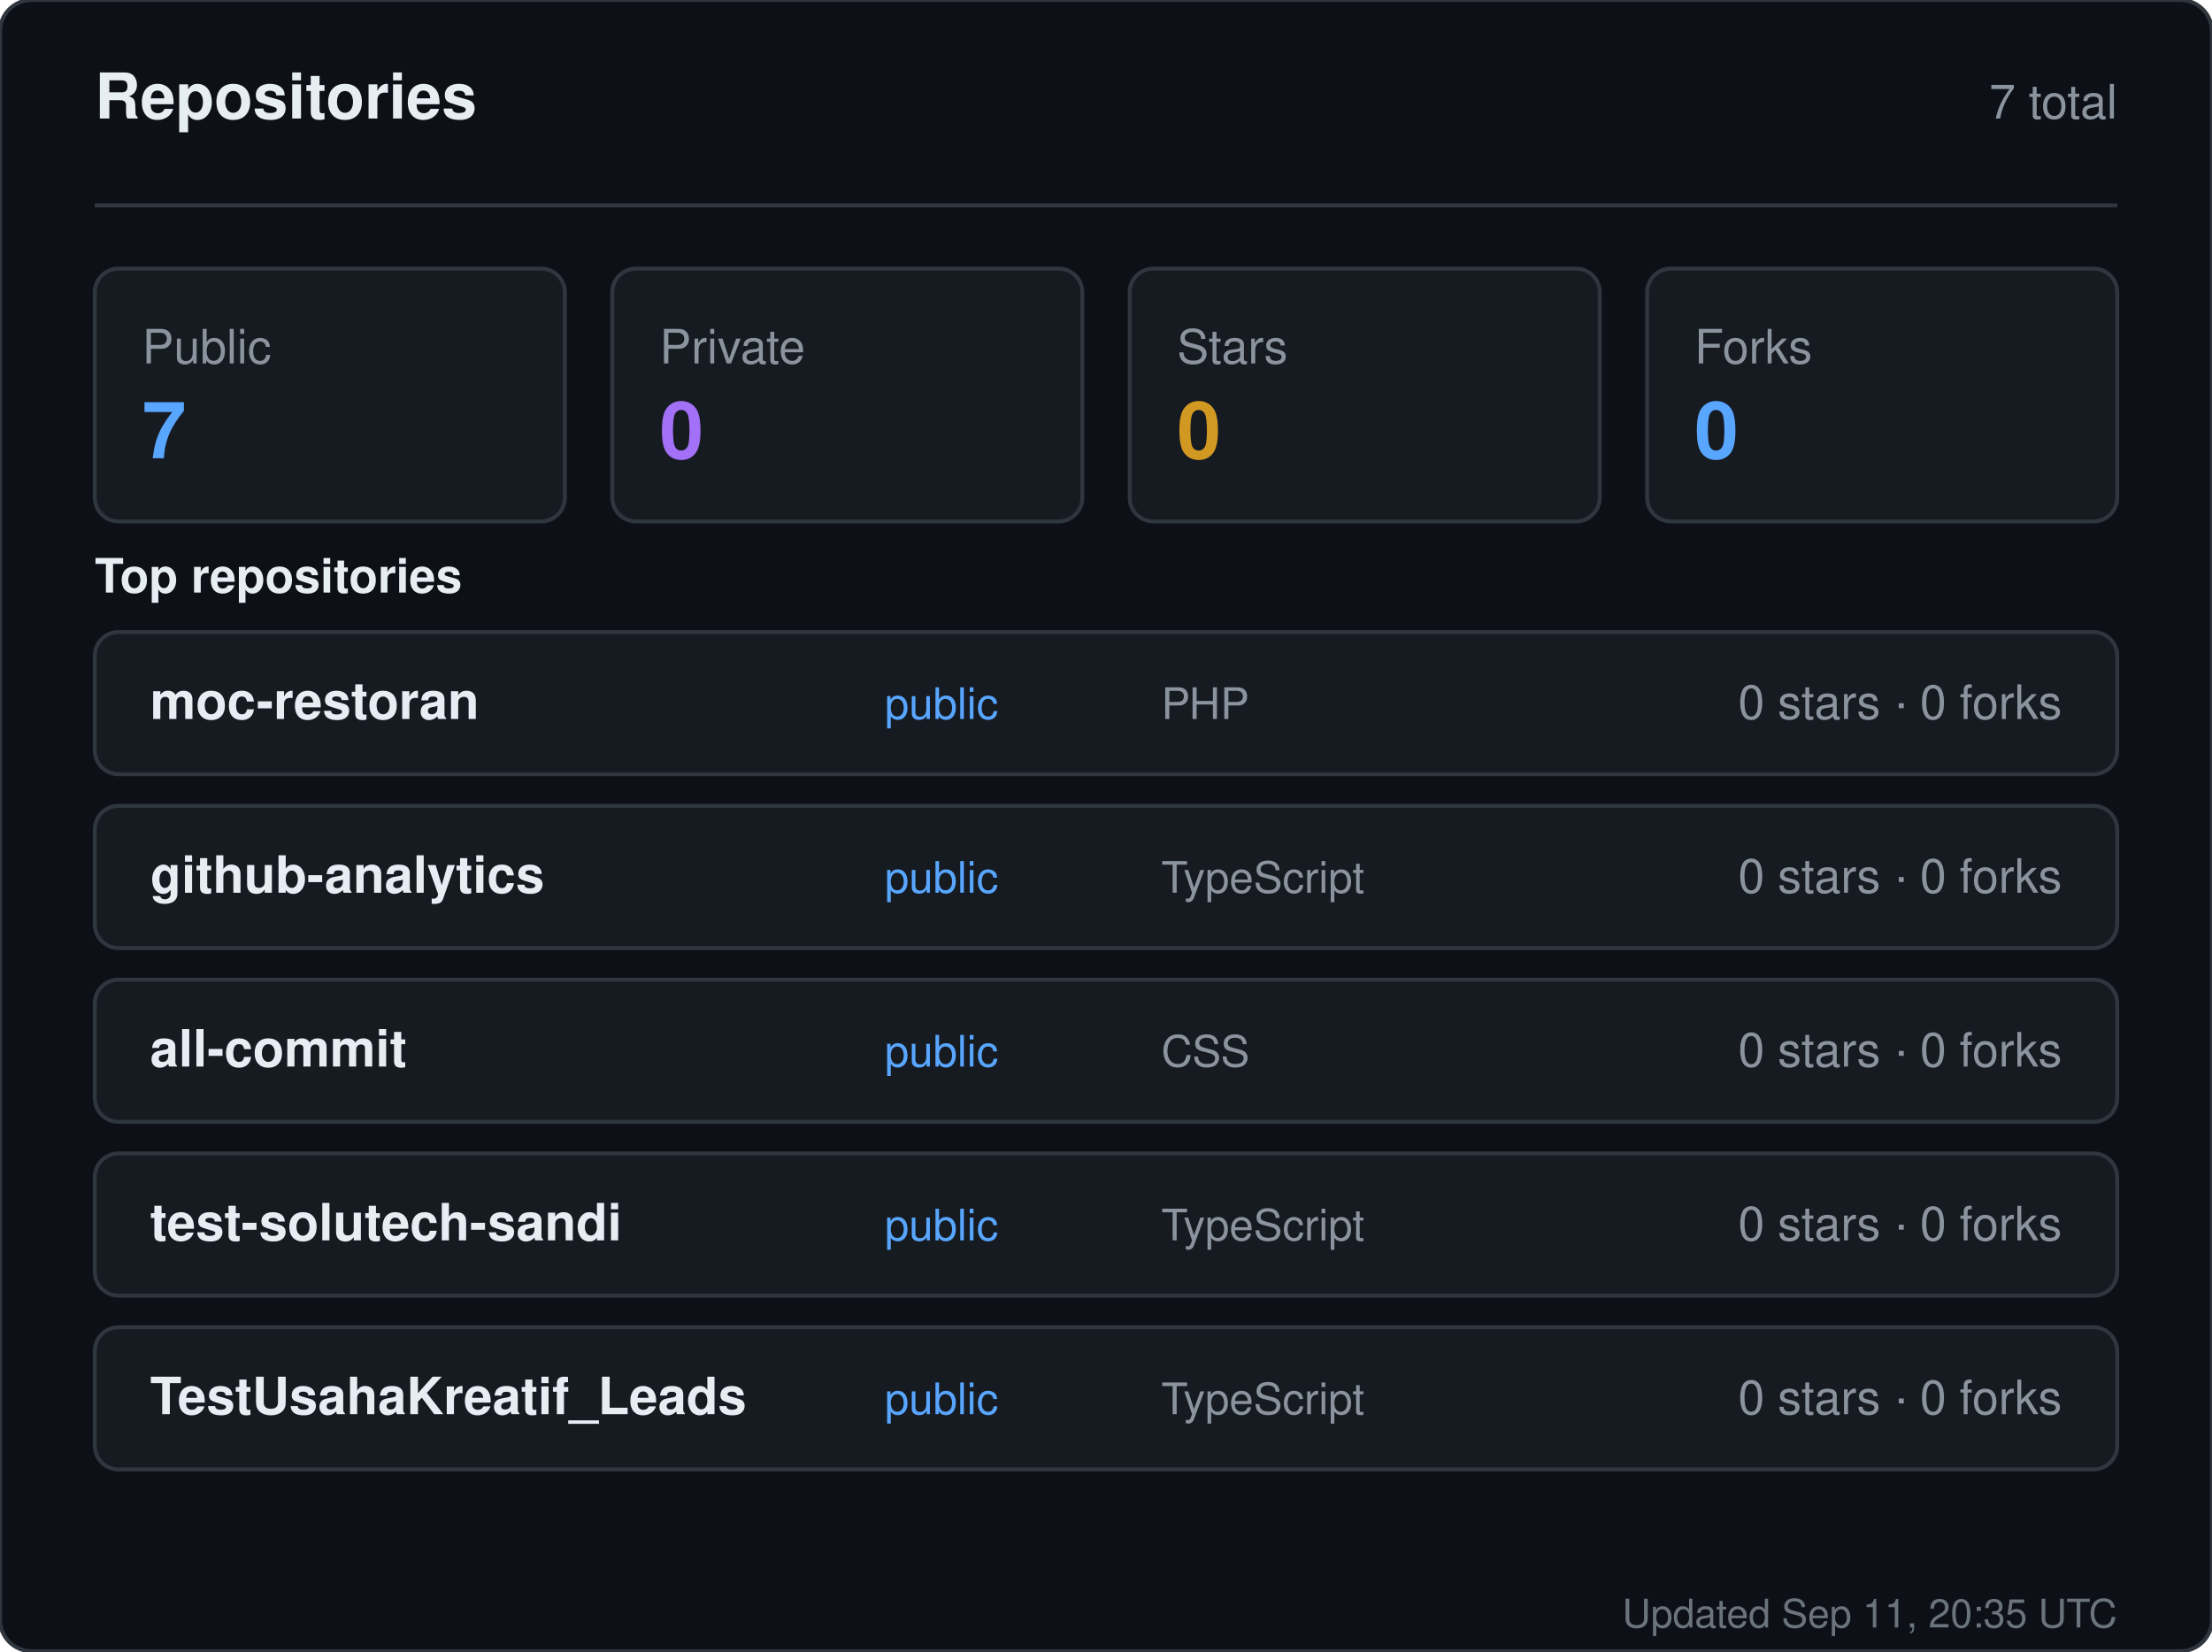
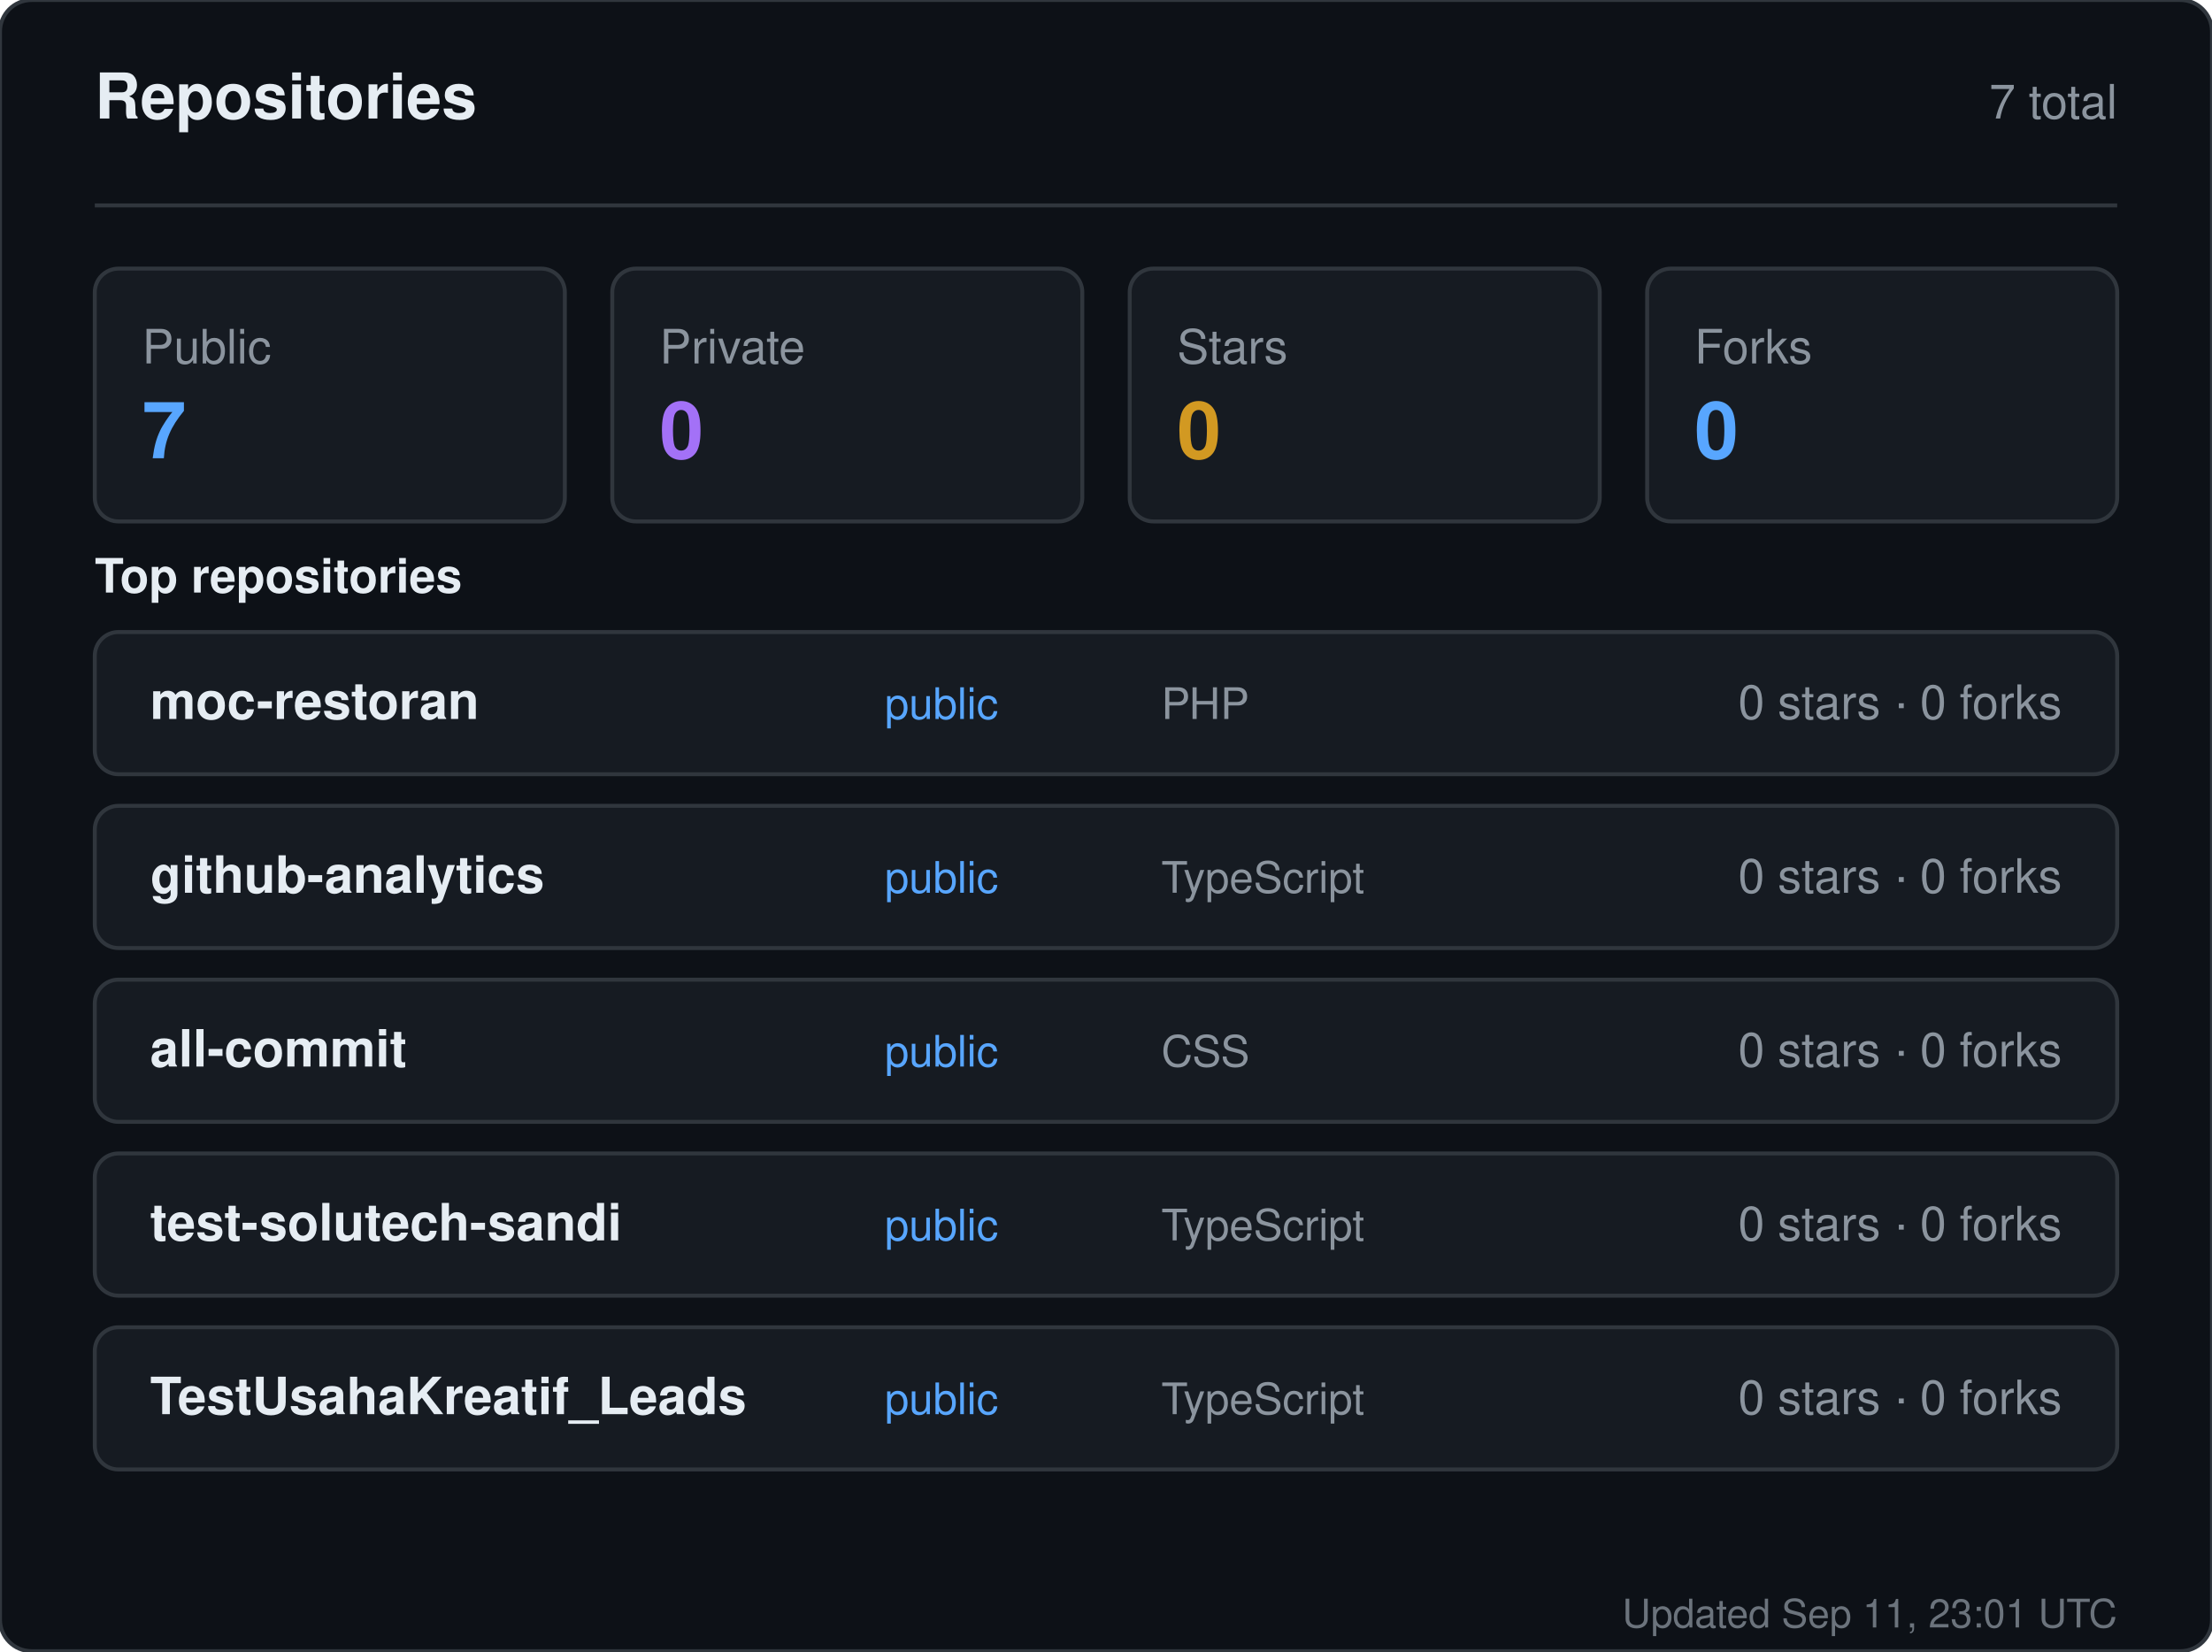
<svg xmlns="http://www.w3.org/2000/svg" width="560" height="418" viewBox="0 0 560 418" role="img" aria-label="Repositories for sandiirawan12">
  <rect width="560" height="418" rx="8" fill="#0d1117" stroke="#30363d" />
  <g font-family="-apple-system, BlinkMacSystemFont, Segoe UI, Helvetica, Arial, sans-serif">
    <text x="24" y="30" fill="#e6edf3" font-size="16" font-weight="700">Repositories</text>
    <text x="536" y="30" fill="#8b949e" font-size="12" text-anchor="end">7 total</text>
    <line x1="24" y1="52" x2="536" y2="52" stroke="#30363d" />
    <rect x="24" y="68" width="119" height="64" rx="6" fill="#161b22" stroke="#30363d" />
    <text x="36" y="92" fill="#8b949e" font-size="12">Public</text>
    <text x="36" y="116" fill="#58a6ff" font-size="20" font-weight="700">7</text>
    <rect x="155" y="68" width="119" height="64" rx="6" fill="#161b22" stroke="#30363d" />
    <text x="167" y="92" fill="#8b949e" font-size="12">Private</text>
    <text x="167" y="116" fill="#a371f7" font-size="20" font-weight="700">0</text>
    <rect x="286" y="68" width="119" height="64" rx="6" fill="#161b22" stroke="#30363d" />
    <text x="298" y="92" fill="#8b949e" font-size="12">Stars</text>
    <text x="298" y="116" fill="#d29922" font-size="20" font-weight="700">0</text>
    <rect x="417" y="68" width="119" height="64" rx="6" fill="#161b22" stroke="#30363d" />
    <text x="429" y="92" fill="#8b949e" font-size="12">Forks</text>
    <text x="429" y="116" fill="#58a6ff" font-size="20" font-weight="700">0</text>
    <text x="24" y="150" fill="#e6edf3" font-size="12" font-weight="600">Top repositories</text>
    <rect x="24" y="160" width="512" height="36" rx="6" fill="#161b22" stroke="#30363d" />
    <text x="38" y="182" fill="#e6edf3" font-size="13" font-weight="600">moc-restoran</text>
    <text x="224" y="182" fill="#58a6ff" font-size="11">public</text>
    <text x="294" y="182" fill="#8b949e" font-size="11">PHP</text>
    <text x="522" y="182" fill="#8b949e" font-size="12" text-anchor="end">0 stars · 0 forks</text>
    <rect x="24" y="204" width="512" height="36" rx="6" fill="#161b22" stroke="#30363d" />
    <text x="38" y="226" fill="#e6edf3" font-size="13" font-weight="600">github-analytics</text>
    <text x="224" y="226" fill="#58a6ff" font-size="11">public</text>
    <text x="294" y="226" fill="#8b949e" font-size="11">TypeScript</text>
    <text x="522" y="226" fill="#8b949e" font-size="12" text-anchor="end">0 stars · 0 forks</text>
    <rect x="24" y="248" width="512" height="36" rx="6" fill="#161b22" stroke="#30363d" />
    <text x="38" y="270" fill="#e6edf3" font-size="13" font-weight="600">all-commit</text>
    <text x="224" y="270" fill="#58a6ff" font-size="11">public</text>
    <text x="294" y="270" fill="#8b949e" font-size="11">CSS</text>
    <text x="522" y="270" fill="#8b949e" font-size="12" text-anchor="end">0 stars · 0 forks</text>
    <rect x="24" y="292" width="512" height="36" rx="6" fill="#161b22" stroke="#30363d" />
    <text x="38" y="314" fill="#e6edf3" font-size="13" font-weight="600">test-solutech-sandi</text>
    <text x="224" y="314" fill="#58a6ff" font-size="11">public</text>
    <text x="294" y="314" fill="#8b949e" font-size="11">TypeScript</text>
    <text x="522" y="314" fill="#8b949e" font-size="12" text-anchor="end">0 stars · 0 forks</text>
    <rect x="24" y="336" width="512" height="36" rx="6" fill="#161b22" stroke="#30363d" />
    <text x="38" y="358" fill="#e6edf3" font-size="13" font-weight="600">TestUsahaKreatif_Leads</text>
    <text x="224" y="358" fill="#58a6ff" font-size="11">public</text>
    <text x="294" y="358" fill="#8b949e" font-size="11">TypeScript</text>
    <text x="522" y="358" fill="#8b949e" font-size="12" text-anchor="end">0 stars · 0 forks</text>
-     <text x="536" y="412" fill="#8b949e" font-size="10" text-anchor="end" opacity="0.75">Updated Sep 11, 20:35 UTC</text>
+     <text x="536" y="412" fill="#8b949e" font-size="10" text-anchor="end" opacity="0.75">Updated Sep 11, 23:01 UTC</text>
  </g>
</svg>
